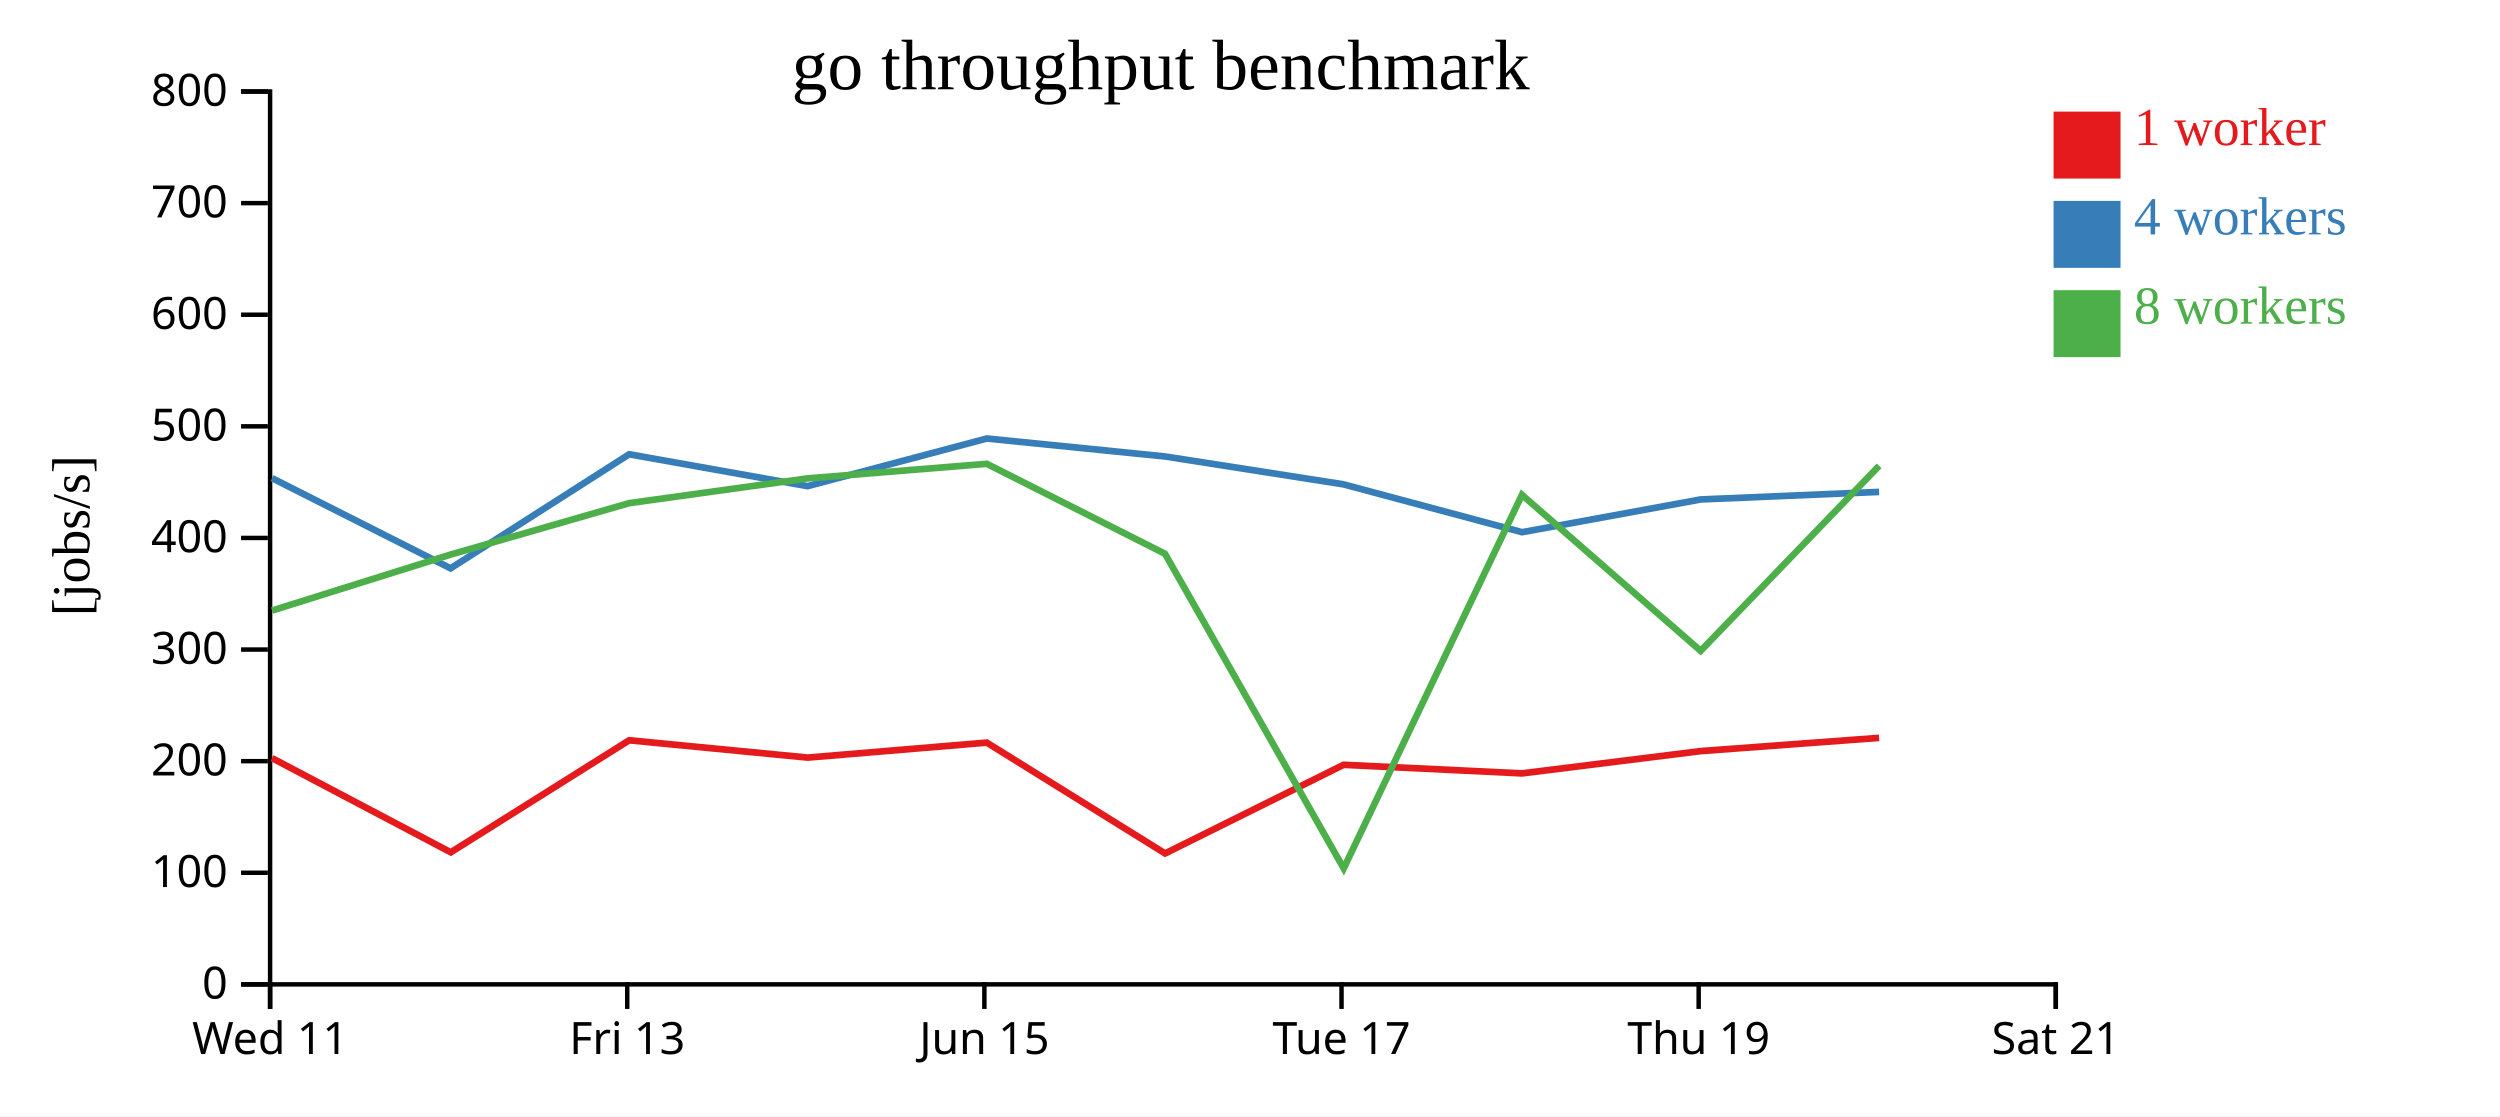
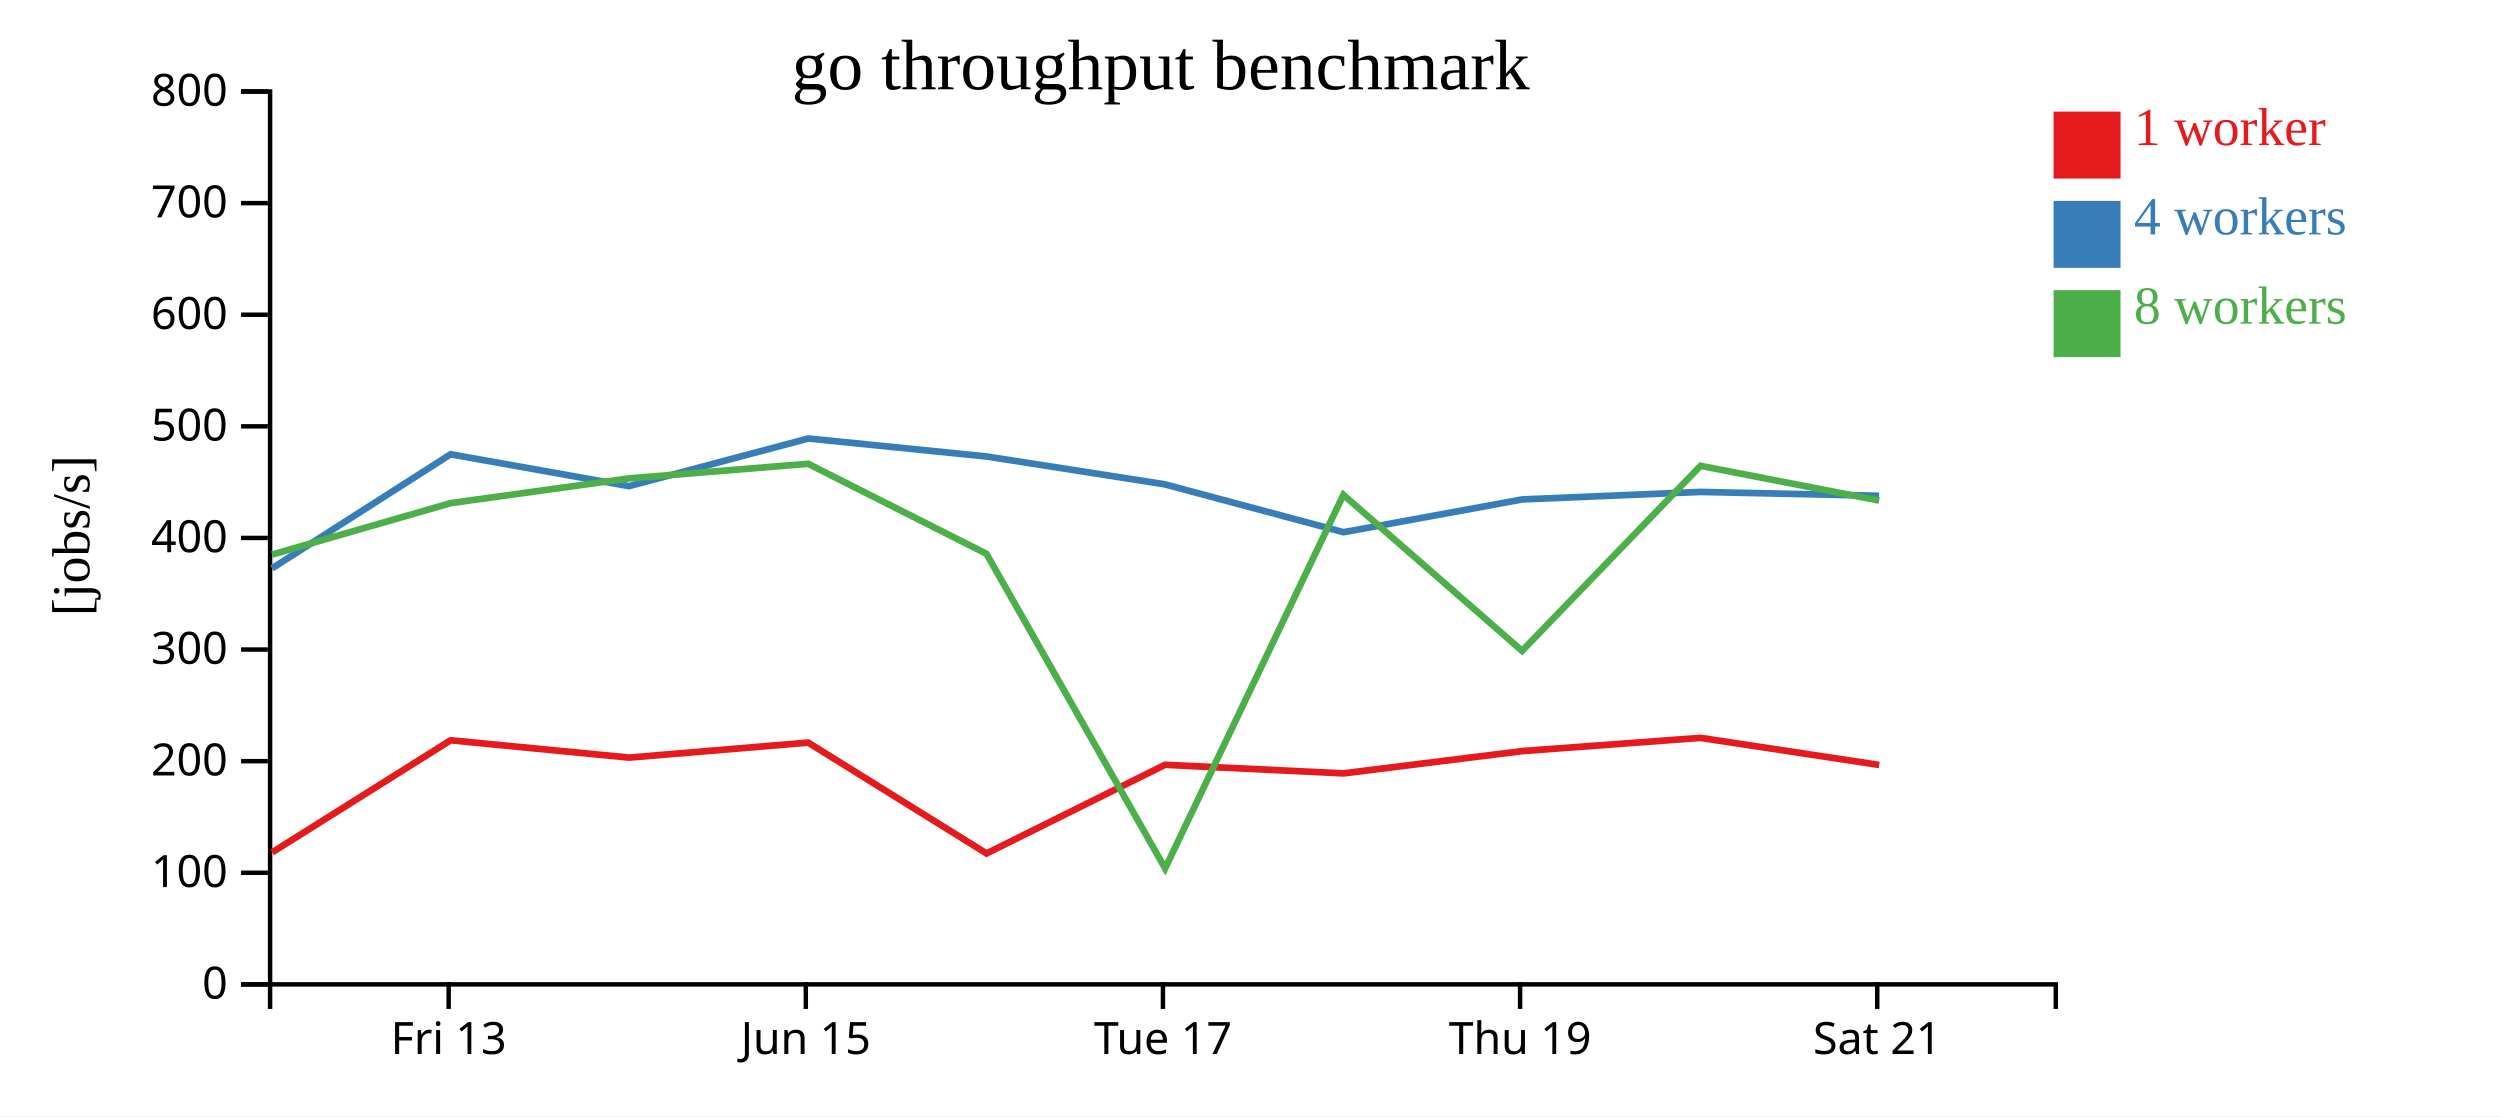
<svg xmlns="http://www.w3.org/2000/svg" width="560" height="250">
  <rect width="100%" height="100%" fill="white" />
  <g transform="translate(60,20)">
    <g transform="translate(0,200)" fill="none" font-size="10" font-family="sans-serif" text-anchor="middle">
      <path class="domain" stroke="currentColor" d="M0.5,6V0.5H400.5V6" />
-       <g class="tick" opacity="1" transform="translate(0.5,0)">
-         <line stroke="currentColor" y2="6" />
-         <text fill="currentColor" y="9" dy="0.71em">Wed 11</text>
-       </g>
-       <g class="tick" opacity="1" transform="translate(80.5,0)">
+       <g class="tick" opacity="1" transform="translate(40.5,0)">
        <line stroke="currentColor" y2="6" />
        <text fill="currentColor" y="9" dy="0.71em">Fri 13</text>
      </g>
-       <g class="tick" opacity="1" transform="translate(160.5,0)">
+       <g class="tick" opacity="1" transform="translate(120.5,0)">
        <line stroke="currentColor" y2="6" />
        <text fill="currentColor" y="9" dy="0.71em">Jun 15</text>
      </g>
-       <g class="tick" opacity="1" transform="translate(240.5,0)">
+       <g class="tick" opacity="1" transform="translate(200.5,0)">
        <line stroke="currentColor" y2="6" />
        <text fill="currentColor" y="9" dy="0.71em">Tue 17</text>
      </g>
-       <g class="tick" opacity="1" transform="translate(320.5,0)">
+       <g class="tick" opacity="1" transform="translate(280.5,0)">
        <line stroke="currentColor" y2="6" />
        <text fill="currentColor" y="9" dy="0.71em">Thu 19</text>
      </g>
-       <g class="tick" opacity="1" transform="translate(400.5,0)">
+       <g class="tick" opacity="1" transform="translate(360.5,0)">
        <line stroke="currentColor" y2="6" />
        <text fill="currentColor" y="9" dy="0.71em">Sat 21</text>
      </g>
    </g>
    <g fill="none" font-size="10" font-family="sans-serif" text-anchor="end">
      <path class="domain" stroke="currentColor" d="M-6,200.5H0.5V0.5H-6" />
      <g class="tick" opacity="1" transform="translate(0,200.5)">
        <line stroke="currentColor" x2="-6" />
        <text fill="currentColor" x="-9" dy="0.32em">0</text>
      </g>
      <g class="tick" opacity="1" transform="translate(0,175.5)">
        <line stroke="currentColor" x2="-6" />
        <text fill="currentColor" x="-9" dy="0.32em">100</text>
      </g>
      <g class="tick" opacity="1" transform="translate(0,150.5)">
        <line stroke="currentColor" x2="-6" />
        <text fill="currentColor" x="-9" dy="0.32em">200</text>
      </g>
      <g class="tick" opacity="1" transform="translate(0,125.5)">
        <line stroke="currentColor" x2="-6" />
        <text fill="currentColor" x="-9" dy="0.32em">300</text>
      </g>
      <g class="tick" opacity="1" transform="translate(0,100.5)">
        <line stroke="currentColor" x2="-6" />
        <text fill="currentColor" x="-9" dy="0.32em">400</text>
      </g>
      <g class="tick" opacity="1" transform="translate(0,75.5)">
        <line stroke="currentColor" x2="-6" />
        <text fill="currentColor" x="-9" dy="0.32em">500</text>
      </g>
      <g class="tick" opacity="1" transform="translate(0,50.5)">
        <line stroke="currentColor" x2="-6" />
        <text fill="currentColor" x="-9" dy="0.32em">600</text>
      </g>
      <g class="tick" opacity="1" transform="translate(0,25.5)">
        <line stroke="currentColor" x2="-6" />
        <text fill="currentColor" x="-9" dy="0.32em">700</text>
      </g>
      <g class="tick" opacity="1" transform="translate(0,0.5)">
        <line stroke="currentColor" x2="-6" />
        <text fill="currentColor" x="-9" dy="0.32em">800</text>
      </g>
    </g>
    <text text-anchor="middle" style="font-size: 12px" transform="rotate(-90)" y="-40" x="-100">[jobs/s]</text>
    <text text-anchor="middle" style="font-size: 16px" y="0" x="200">go throughput benchmark</text>
-     <path class="line" fill="none" stroke="#e41a1c" stroke-width="1.5" d="M0.931,149.814L40.971,170.917L80.941,145.823L120.911,149.703L161.038,146.346L200.982,171.172L240.969,151.315L280.943,153.236L320.948,148.246L360.92,145.283" />
-     <path class="line" fill="none" stroke="#377eb8" stroke-width="1.5" d="M0.925,87.099L40.925,107.31L80.931,81.759L120.906,88.897L161.048,78.227L200.967,82.251L240.931,88.492L280.935,99.214L320.947,91.876L360.921,90.19" />
-     <path class="line" fill="none" stroke="#4daf4a" stroke-width="1.5" d="M0.93,116.768L40.939,104.221L80.929,92.704L120.897,87.159L161.027,83.892L200.968,104.049L240.99,174.52L280.916,90.846L320.941,125.794L360.918,84.348" />
+     <path class="line" fill="none" stroke="#e41a1c" stroke-width="1.5" d="M0.971,170.917L40.941,145.823L80.911,149.703L121.038,146.346L160.982,171.172L200.969,151.315L240.943,153.236L280.948,148.246L320.92,145.283L360.945,151.352" />
+     <path class="line" fill="none" stroke="#377eb8" stroke-width="1.5" d="M0.925,107.31L40.931,81.759L80.906,88.897L121.048,78.227L160.967,82.251L200.931,88.492L240.935,99.214L280.947,91.876L320.921,90.19L360.924,91.06" />
+     <path class="line" fill="none" stroke="#4daf4a" stroke-width="1.5" d="M0.939,104.221L40.929,92.704L80.897,87.159L121.027,83.892L160.968,104.049L200.99,174.52L240.916,90.846L280.941,125.794L320.918,84.348L360.924,92.125" />
    <rect class="dot" x="400" y="5" width="15" height="15" style="fill: #e41a1c;" />
    <rect class="dot" x="400" y="25" width="15" height="15" style="fill: #377eb8;" />
    <rect class="dot" x="400" y="45" width="15" height="15" style="fill: #4daf4a;" />
    <text class="label" x="418" y="12.5" style="fill: #e41a1c; alignment-baseline: middle;" text-anchor="left">1 worker</text>
    <text class="label" x="418" y="32.5" style="fill: #377eb8; alignment-baseline: middle;" text-anchor="left">4 workers</text>
    <text class="label" x="418" y="52.5" style="fill: #4daf4a; alignment-baseline: middle;" text-anchor="left">8 workers</text>
  </g>
</svg>
